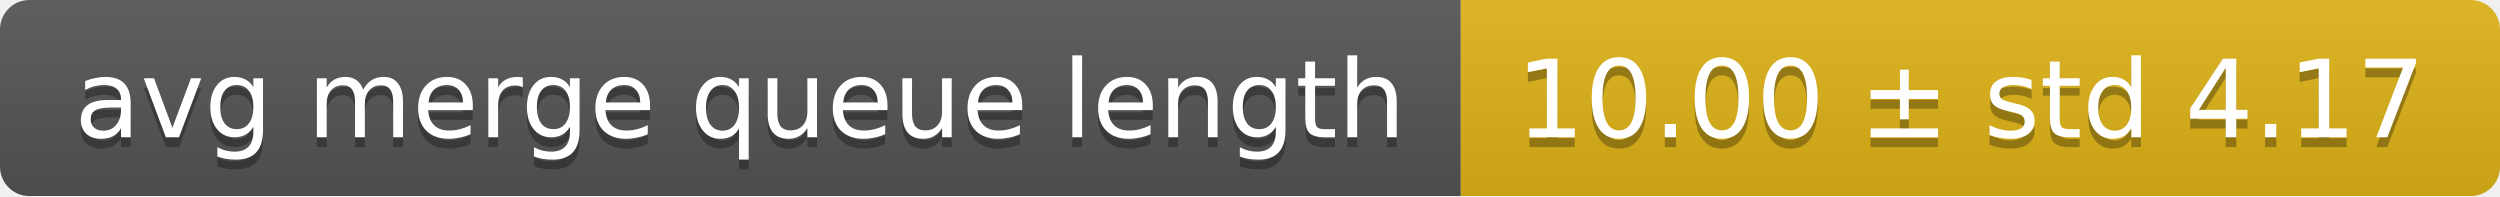
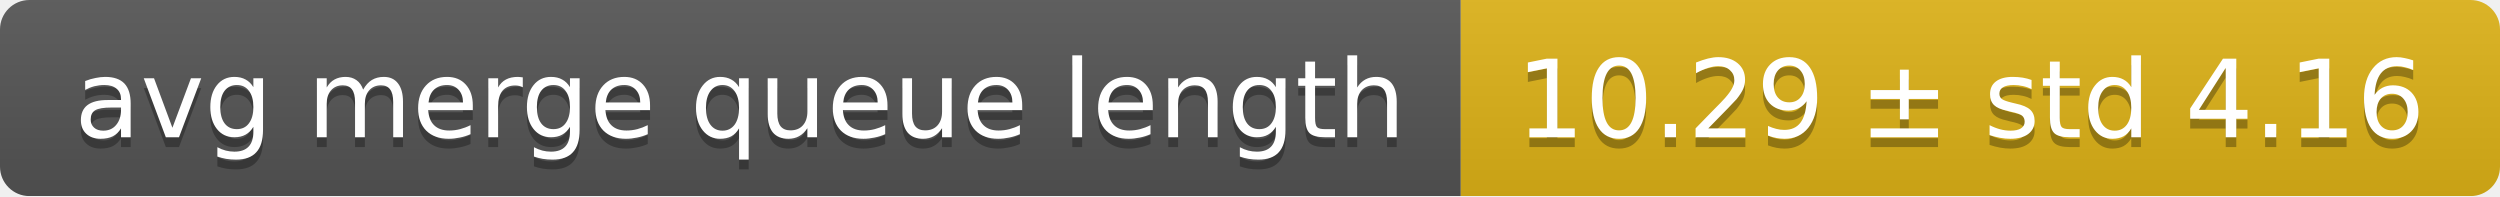
<svg xmlns="http://www.w3.org/2000/svg" width="255" height="20">
  <linearGradient id="smooth" x2="0" y2="100%">
    <stop offset="0" stop-color="#bbb" stop-opacity=".1" />
    <stop offset="1" stop-opacity=".1" />
  </linearGradient>
  <mask id="round">
    <rect width="255" height="20" rx="3" fill="#fff" />
  </mask>
  <g mask="url(#round)">
    <rect width="149" height="20" fill="#555" />
    <rect x="149" width="106" height="20" fill="#dfb317" />
    <rect width="255" height="20" fill="url(#smooth)" />
  </g>
  <g fill="#fff" text-anchor="middle" font-family="DejaVu Sans,Verdana,Geneva,sans-serif" font-size="11">
    <text x="75.5" y="15" fill="#010101" fill-opacity=".3">avg merge queue length</text>
    <text x="75.5" y="14">avg merge queue length</text>
-     <text x="201" y="15" fill="#010101" fill-opacity=".3">10.00 ± std 4.17</text>
-     <text x="201" y="14">10.00 ± std 4.17</text>
+     <text x="201" y="15" fill="#010101" fill-opacity=".3">10.29 ± std 4.16</text>
+     <text x="201" y="14">10.29 ± std 4.16</text>
  </g>
</svg>
